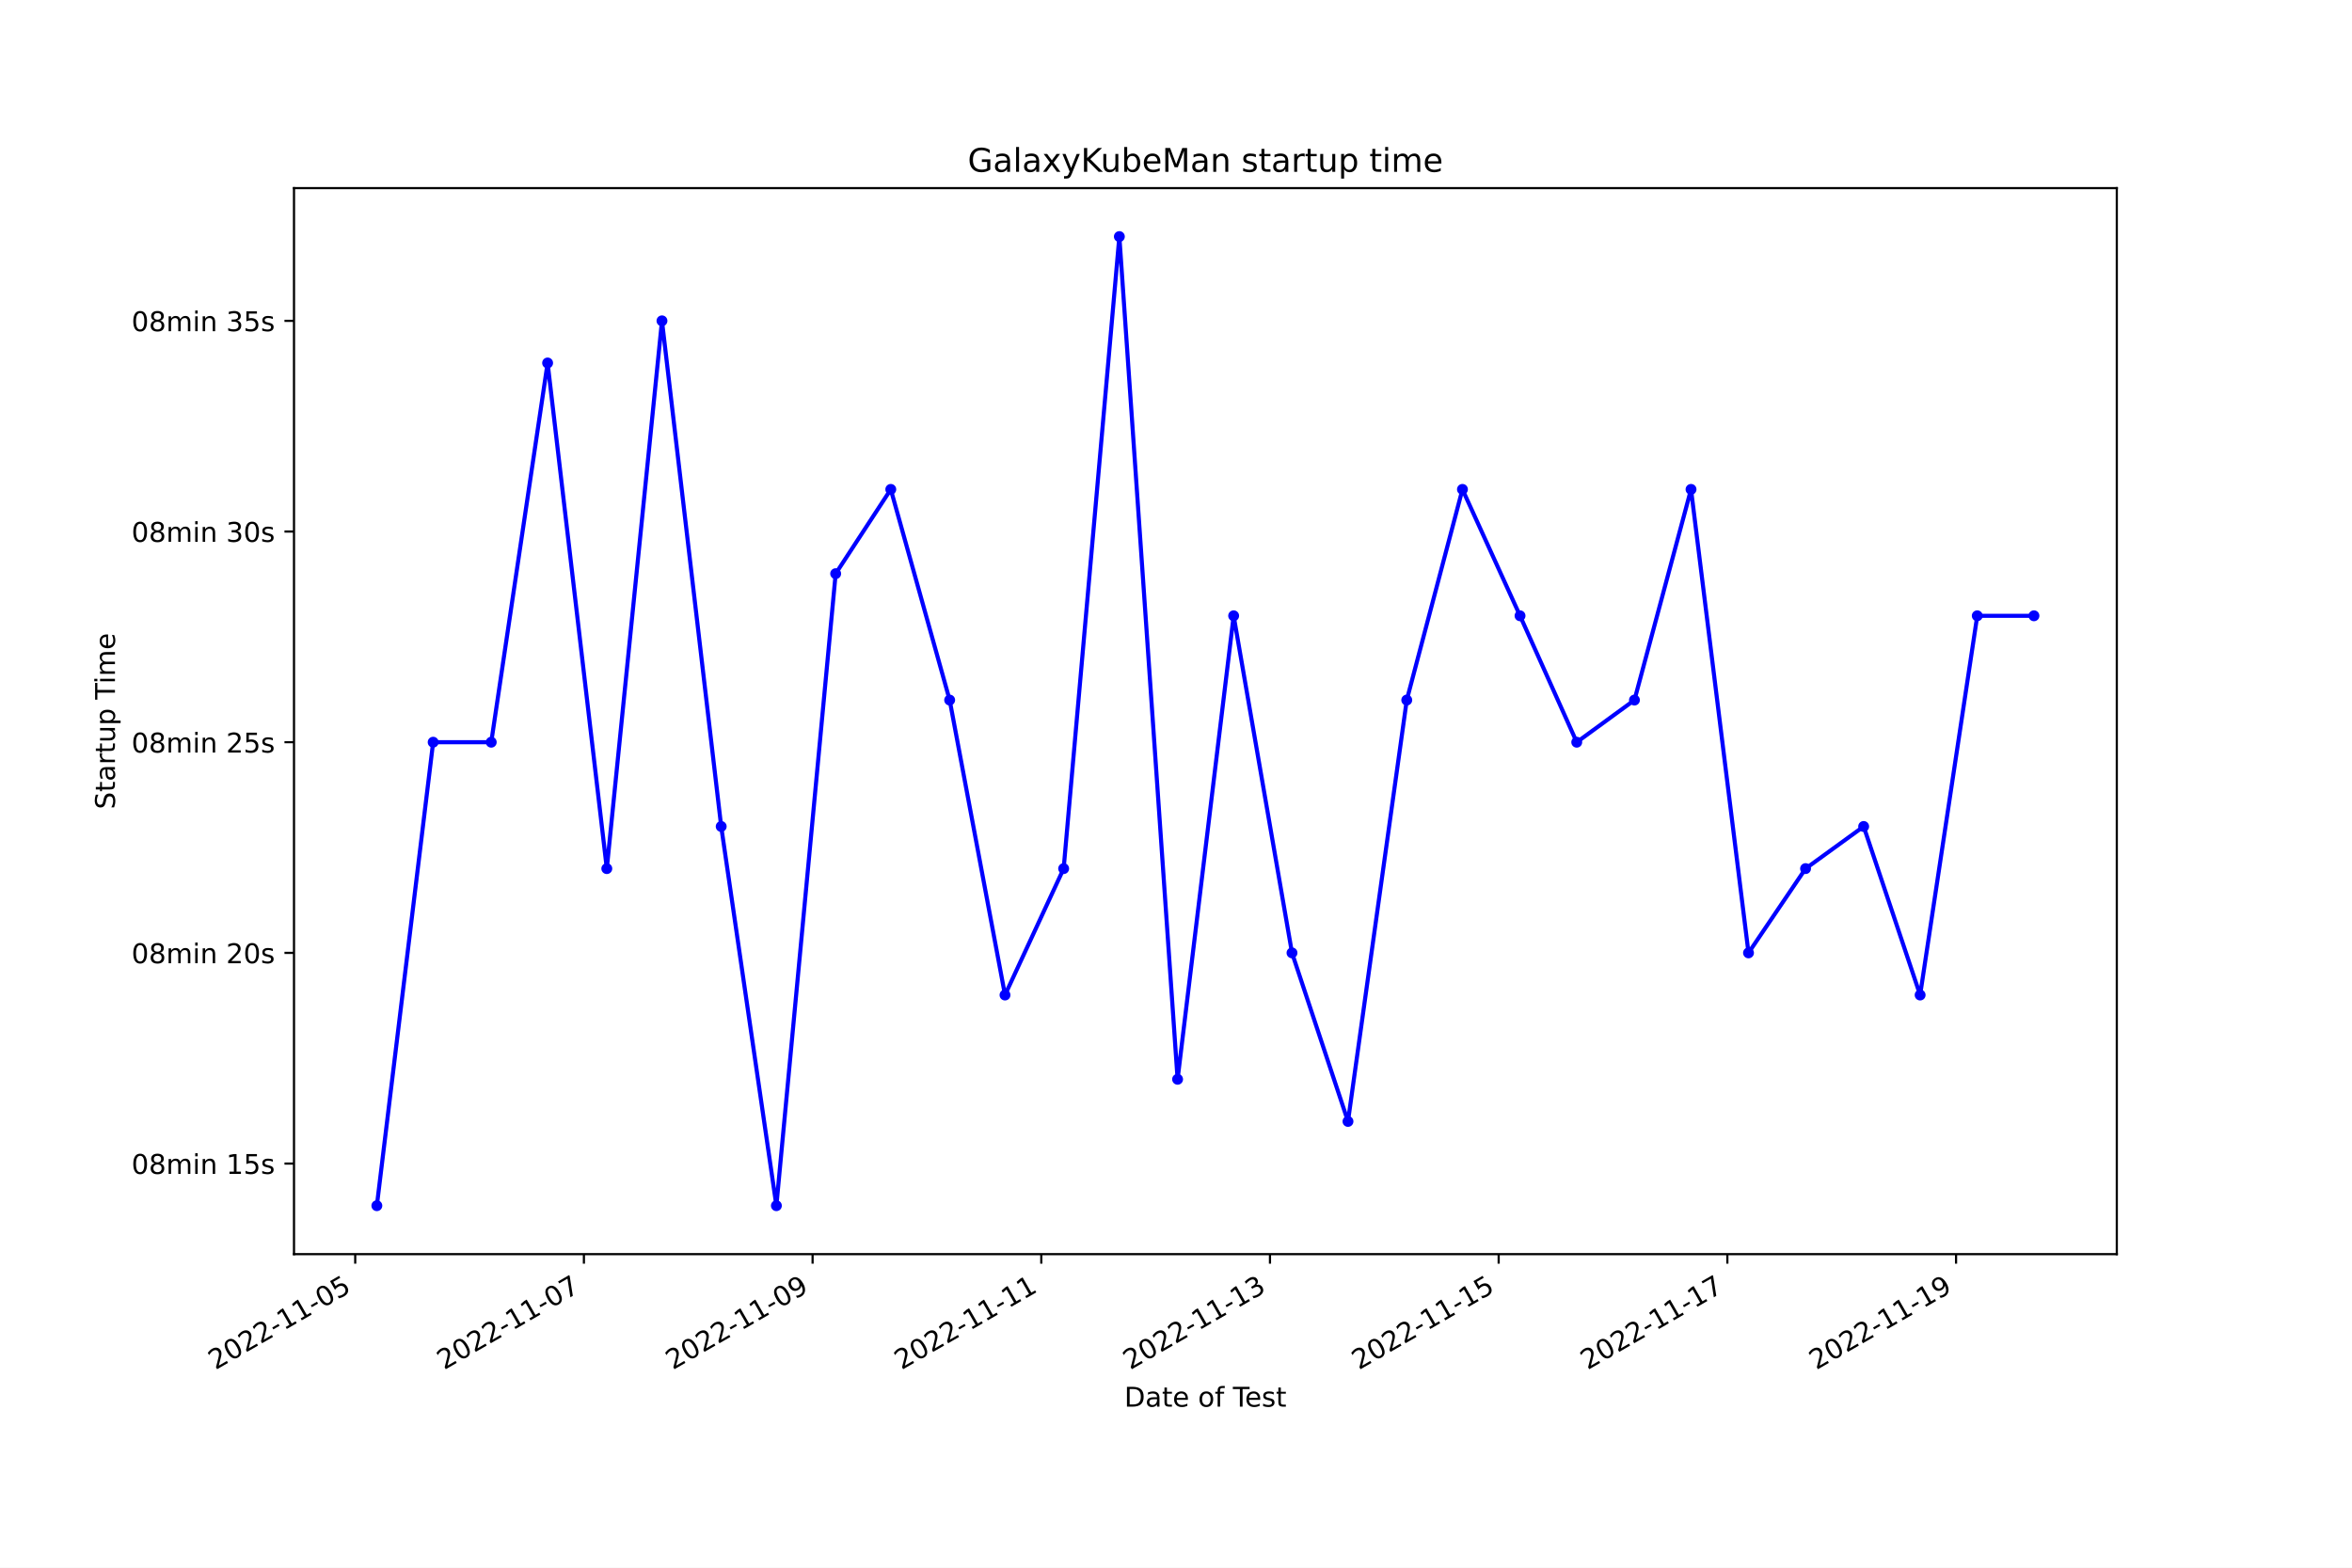
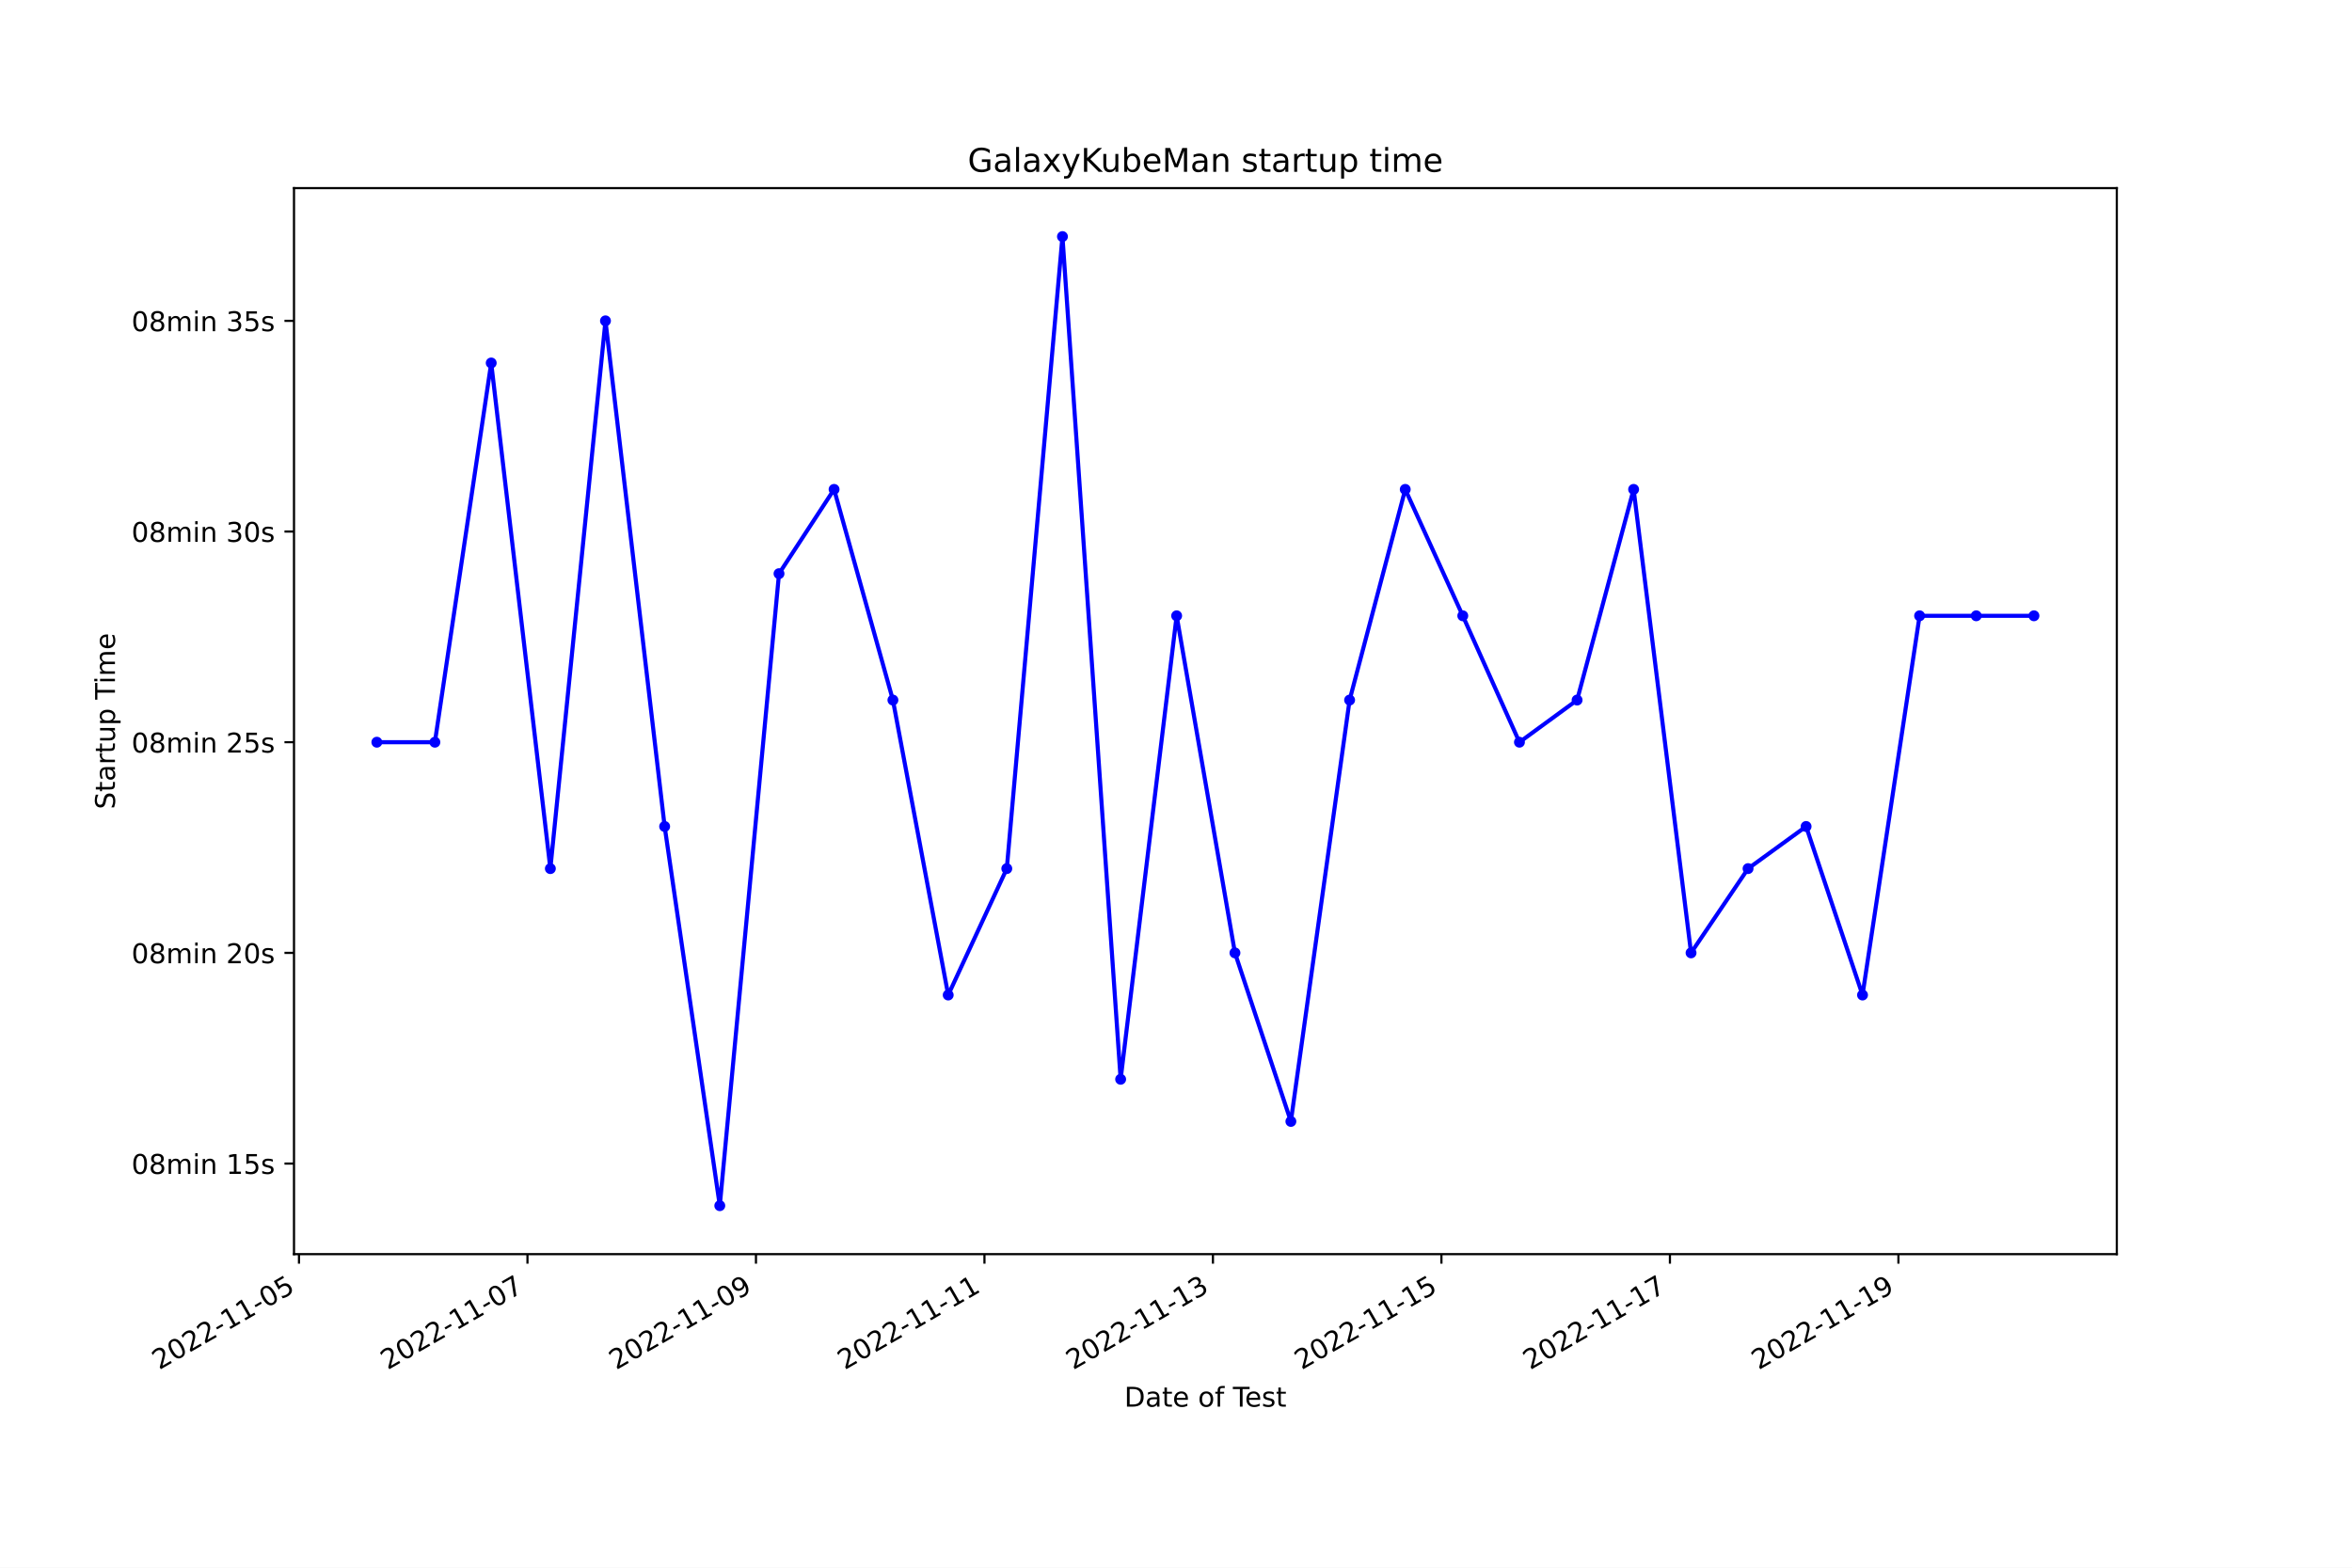
<svg xmlns="http://www.w3.org/2000/svg" xmlns:xlink="http://www.w3.org/1999/xlink" width="864pt" height="576pt" viewBox="0 0 864 576" version="1.1">
  <defs>
    <style type="text/css">*{stroke-linejoin: round; stroke-linecap: butt}</style>
  </defs>
  <g id="figure_1">
    <g id="patch_1">
      <path d="M 0 576  L 864 576  L 864 0  L 0 0  z " style="fill: #ffffff" />
    </g>
    <g id="axes_1">
      <g id="patch_2">
        <path d="M 108 460.8  L 777.6 460.8  L 777.6 69.12  L 108 69.12  z " style="fill: #ffffff" />
      </g>
      <g id="matplotlib.axis_1">
        <g id="xtick_1">
          <g id="line2d_1">
            <defs>
-               <path id="mb1be10c5d4" d="M 0 0  L 0 3.5  " style="stroke: #000000; stroke-width: 0.8" />
+               <path id="m75bb568ab2" d="M 0 0  L 0 3.5  " style="stroke: #000000; stroke-width: 0.8" />
            </defs>
            <g>
-               <use xlink:href="#mb1be10c5d4" x="130.488" y="460.8" style="stroke: #000000; stroke-width: 0.8" />
+               <use xlink:href="#m75bb568ab2" x="109.831" y="460.8" style="stroke: #000000; stroke-width: 0.8" />
            </g>
          </g>
          <g id="text_1">
-             <g transform="translate(79.11816 503.4383) rotate(-30) scale(0.1 -0.1)">
+             <g transform="translate(58.46196 503.4383) rotate(-30) scale(0.1 -0.1)">
              <defs>
                <path id="DejaVuSans-32" d="M 1228 531  L 3431 531  L 3431 0  L 469 0  L 469 531  Q 828 903 1448 1529  Q 2069 2156 2228 2338  Q 2531 2678 2651 2914  Q 2772 3150 2772 3378  Q 2772 3750 2511 3984  Q 2250 4219 1831 4219  Q 1534 4219 1204 4116  Q 875 4013 500 3803  L 500 4441  Q 881 4594 1212 4672  Q 1544 4750 1819 4750  Q 2544 4750 2975 4387  Q 3406 4025 3406 3419  Q 3406 3131 3298 2873  Q 3191 2616 2906 2266  Q 2828 2175 2409 1742  Q 1991 1309 1228 531  z " transform="scale(0.015625)" />
                <path id="DejaVuSans-30" d="M 2034 4250  Q 1547 4250 1301 3770  Q 1056 3291 1056 2328  Q 1056 1369 1301 889  Q 1547 409 2034 409  Q 2525 409 2770 889  Q 3016 1369 3016 2328  Q 3016 3291 2770 3770  Q 2525 4250 2034 4250  z M 2034 4750  Q 2819 4750 3233 4129  Q 3647 3509 3647 2328  Q 3647 1150 3233 529  Q 2819 -91 2034 -91  Q 1250 -91 836 529  Q 422 1150 422 2328  Q 422 3509 836 4129  Q 1250 4750 2034 4750  z " transform="scale(0.015625)" />
                <path id="DejaVuSans-2d" d="M 313 2009  L 1997 2009  L 1997 1497  L 313 1497  L 313 2009  z " transform="scale(0.015625)" />
                <path id="DejaVuSans-31" d="M 794 531  L 1825 531  L 1825 4091  L 703 3866  L 703 4441  L 1819 4666  L 2450 4666  L 2450 531  L 3481 531  L 3481 0  L 794 0  L 794 531  z " transform="scale(0.015625)" />
                <path id="DejaVuSans-35" d="M 691 4666  L 3169 4666  L 3169 4134  L 1269 4134  L 1269 2991  Q 1406 3038 1543 3061  Q 1681 3084 1819 3084  Q 2600 3084 3056 2656  Q 3513 2228 3513 1497  Q 3513 744 3044 326  Q 2575 -91 1722 -91  Q 1428 -91 1123 -41  Q 819 9 494 109  L 494 744  Q 775 591 1075 516  Q 1375 441 1709 441  Q 2250 441 2565 725  Q 2881 1009 2881 1497  Q 2881 1984 2565 2268  Q 2250 2553 1709 2553  Q 1456 2553 1204 2497  Q 953 2441 691 2322  L 691 4666  z " transform="scale(0.015625)" />
              </defs>
              <use xlink:href="#DejaVuSans-32" />
              <use xlink:href="#DejaVuSans-30" x="63.623" />
              <use xlink:href="#DejaVuSans-32" x="127.246" />
              <use xlink:href="#DejaVuSans-32" x="190.869" />
              <use xlink:href="#DejaVuSans-2d" x="254.492" />
              <use xlink:href="#DejaVuSans-31" x="290.576" />
              <use xlink:href="#DejaVuSans-31" x="354.199" />
              <use xlink:href="#DejaVuSans-2d" x="417.822" />
              <use xlink:href="#DejaVuSans-30" x="453.906" />
              <use xlink:href="#DejaVuSans-35" x="517.529" />
            </g>
          </g>
        </g>
        <g id="xtick_2">
          <g id="line2d_2">
            <g>
-               <use xlink:href="#mb1be10c5d4" x="214.496" y="460.8" style="stroke: #000000; stroke-width: 0.8" />
+               <use xlink:href="#m75bb568ab2" x="193.766" y="460.8" style="stroke: #000000; stroke-width: 0.8" />
            </g>
          </g>
          <g id="text_2">
-             <g transform="translate(163.1269 503.4383) rotate(-30) scale(0.1 -0.1)">
+             <g transform="translate(142.397 503.4383) rotate(-30) scale(0.1 -0.1)">
              <defs>
                <path id="DejaVuSans-37" d="M 525 4666  L 3525 4666  L 3525 4397  L 1831 0  L 1172 0  L 2766 4134  L 525 4134  L 525 4666  z " transform="scale(0.015625)" />
              </defs>
              <use xlink:href="#DejaVuSans-32" />
              <use xlink:href="#DejaVuSans-30" x="63.623" />
              <use xlink:href="#DejaVuSans-32" x="127.246" />
              <use xlink:href="#DejaVuSans-32" x="190.869" />
              <use xlink:href="#DejaVuSans-2d" x="254.492" />
              <use xlink:href="#DejaVuSans-31" x="290.576" />
              <use xlink:href="#DejaVuSans-31" x="354.199" />
              <use xlink:href="#DejaVuSans-2d" x="417.822" />
              <use xlink:href="#DejaVuSans-30" x="453.906" />
              <use xlink:href="#DejaVuSans-37" x="517.529" />
            </g>
          </g>
        </g>
        <g id="xtick_3">
          <g id="line2d_3">
            <g>
-               <use xlink:href="#mb1be10c5d4" x="298.505" y="460.8" style="stroke: #000000; stroke-width: 0.8" />
+               <use xlink:href="#m75bb568ab2" x="277.702" y="460.8" style="stroke: #000000; stroke-width: 0.8" />
            </g>
          </g>
          <g id="text_3">
-             <g transform="translate(247.1357 503.4383) rotate(-30) scale(0.1 -0.1)">
+             <g transform="translate(226.3321 503.4383) rotate(-30) scale(0.1 -0.1)">
              <defs>
                <path id="DejaVuSans-39" d="M 703 97  L 703 672  Q 941 559 1184 500  Q 1428 441 1663 441  Q 2288 441 2617 861  Q 2947 1281 2994 2138  Q 2813 1869 2534 1725  Q 2256 1581 1919 1581  Q 1219 1581 811 2004  Q 403 2428 403 3163  Q 403 3881 828 4315  Q 1253 4750 1959 4750  Q 2769 4750 3195 4129  Q 3622 3509 3622 2328  Q 3622 1225 3098 567  Q 2575 -91 1691 -91  Q 1453 -91 1209 -44  Q 966 3 703 97  z M 1959 2075  Q 2384 2075 2632 2365  Q 2881 2656 2881 3163  Q 2881 3666 2632 3958  Q 2384 4250 1959 4250  Q 1534 4250 1286 3958  Q 1038 3666 1038 3163  Q 1038 2656 1286 2365  Q 1534 2075 1959 2075  z " transform="scale(0.015625)" />
              </defs>
              <use xlink:href="#DejaVuSans-32" />
              <use xlink:href="#DejaVuSans-30" x="63.623" />
              <use xlink:href="#DejaVuSans-32" x="127.246" />
              <use xlink:href="#DejaVuSans-32" x="190.869" />
              <use xlink:href="#DejaVuSans-2d" x="254.492" />
              <use xlink:href="#DejaVuSans-31" x="290.576" />
              <use xlink:href="#DejaVuSans-31" x="354.199" />
              <use xlink:href="#DejaVuSans-2d" x="417.822" />
              <use xlink:href="#DejaVuSans-30" x="453.906" />
              <use xlink:href="#DejaVuSans-39" x="517.529" />
            </g>
          </g>
        </g>
        <g id="xtick_4">
          <g id="line2d_4">
            <g>
-               <use xlink:href="#mb1be10c5d4" x="382.514" y="460.8" style="stroke: #000000; stroke-width: 0.8" />
+               <use xlink:href="#m75bb568ab2" x="361.637" y="460.8" style="stroke: #000000; stroke-width: 0.8" />
            </g>
          </g>
          <g id="text_4">
-             <g transform="translate(331.1445 503.4383) rotate(-30) scale(0.1 -0.1)">
+             <g transform="translate(310.2671 503.4383) rotate(-30) scale(0.1 -0.1)">
              <use xlink:href="#DejaVuSans-32" />
              <use xlink:href="#DejaVuSans-30" x="63.623" />
              <use xlink:href="#DejaVuSans-32" x="127.246" />
              <use xlink:href="#DejaVuSans-32" x="190.869" />
              <use xlink:href="#DejaVuSans-2d" x="254.492" />
              <use xlink:href="#DejaVuSans-31" x="290.576" />
              <use xlink:href="#DejaVuSans-31" x="354.199" />
              <use xlink:href="#DejaVuSans-2d" x="417.822" />
              <use xlink:href="#DejaVuSans-31" x="453.906" />
              <use xlink:href="#DejaVuSans-31" x="517.529" />
            </g>
          </g>
        </g>
        <g id="xtick_5">
          <g id="line2d_5">
            <g>
-               <use xlink:href="#mb1be10c5d4" x="466.523" y="460.8" style="stroke: #000000; stroke-width: 0.8" />
+               <use xlink:href="#m75bb568ab2" x="445.572" y="460.8" style="stroke: #000000; stroke-width: 0.8" />
            </g>
          </g>
          <g id="text_5">
-             <g transform="translate(415.1533 503.4383) rotate(-30) scale(0.1 -0.1)">
+             <g transform="translate(394.2022 503.4383) rotate(-30) scale(0.1 -0.1)">
              <defs>
                <path id="DejaVuSans-33" d="M 2597 2516  Q 3050 2419 3304 2112  Q 3559 1806 3559 1356  Q 3559 666 3084 287  Q 2609 -91 1734 -91  Q 1441 -91 1130 -33  Q 819 25 488 141  L 488 750  Q 750 597 1062 519  Q 1375 441 1716 441  Q 2309 441 2620 675  Q 2931 909 2931 1356  Q 2931 1769 2642 2001  Q 2353 2234 1838 2234  L 1294 2234  L 1294 2753  L 1863 2753  Q 2328 2753 2575 2939  Q 2822 3125 2822 3475  Q 2822 3834 2567 4026  Q 2313 4219 1838 4219  Q 1578 4219 1281 4162  Q 984 4106 628 3988  L 628 4550  Q 988 4650 1302 4700  Q 1616 4750 1894 4750  Q 2613 4750 3031 4423  Q 3450 4097 3450 3541  Q 3450 3153 3228 2886  Q 3006 2619 2597 2516  z " transform="scale(0.015625)" />
              </defs>
              <use xlink:href="#DejaVuSans-32" />
              <use xlink:href="#DejaVuSans-30" x="63.623" />
              <use xlink:href="#DejaVuSans-32" x="127.246" />
              <use xlink:href="#DejaVuSans-32" x="190.869" />
              <use xlink:href="#DejaVuSans-2d" x="254.492" />
              <use xlink:href="#DejaVuSans-31" x="290.576" />
              <use xlink:href="#DejaVuSans-31" x="354.199" />
              <use xlink:href="#DejaVuSans-2d" x="417.822" />
              <use xlink:href="#DejaVuSans-31" x="453.906" />
              <use xlink:href="#DejaVuSans-33" x="517.529" />
            </g>
          </g>
        </g>
        <g id="xtick_6">
          <g id="line2d_6">
            <g>
-               <use xlink:href="#mb1be10c5d4" x="550.532" y="460.8" style="stroke: #000000; stroke-width: 0.8" />
+               <use xlink:href="#m75bb568ab2" x="529.507" y="460.8" style="stroke: #000000; stroke-width: 0.8" />
            </g>
          </g>
          <g id="text_6">
-             <g transform="translate(499.1621 503.4383) rotate(-30) scale(0.1 -0.1)">
+             <g transform="translate(478.1372 503.4383) rotate(-30) scale(0.1 -0.1)">
              <use xlink:href="#DejaVuSans-32" />
              <use xlink:href="#DejaVuSans-30" x="63.623" />
              <use xlink:href="#DejaVuSans-32" x="127.246" />
              <use xlink:href="#DejaVuSans-32" x="190.869" />
              <use xlink:href="#DejaVuSans-2d" x="254.492" />
              <use xlink:href="#DejaVuSans-31" x="290.576" />
              <use xlink:href="#DejaVuSans-31" x="354.199" />
              <use xlink:href="#DejaVuSans-2d" x="417.822" />
              <use xlink:href="#DejaVuSans-31" x="453.906" />
              <use xlink:href="#DejaVuSans-35" x="517.529" />
            </g>
          </g>
        </g>
        <g id="xtick_7">
          <g id="line2d_7">
            <g>
-               <use xlink:href="#mb1be10c5d4" x="634.54" y="460.8" style="stroke: #000000; stroke-width: 0.8" />
+               <use xlink:href="#m75bb568ab2" x="613.442" y="460.8" style="stroke: #000000; stroke-width: 0.8" />
            </g>
          </g>
          <g id="text_7">
-             <g transform="translate(583.1709 503.4383) rotate(-30) scale(0.1 -0.1)">
+             <g transform="translate(562.0722 503.4383) rotate(-30) scale(0.1 -0.1)">
              <use xlink:href="#DejaVuSans-32" />
              <use xlink:href="#DejaVuSans-30" x="63.623" />
              <use xlink:href="#DejaVuSans-32" x="127.246" />
              <use xlink:href="#DejaVuSans-32" x="190.869" />
              <use xlink:href="#DejaVuSans-2d" x="254.492" />
              <use xlink:href="#DejaVuSans-31" x="290.576" />
              <use xlink:href="#DejaVuSans-31" x="354.199" />
              <use xlink:href="#DejaVuSans-2d" x="417.822" />
              <use xlink:href="#DejaVuSans-31" x="453.906" />
              <use xlink:href="#DejaVuSans-37" x="517.529" />
            </g>
          </g>
        </g>
        <g id="xtick_8">
          <g id="line2d_8">
            <g>
-               <use xlink:href="#mb1be10c5d4" x="718.549" y="460.8" style="stroke: #000000; stroke-width: 0.8" />
+               <use xlink:href="#m75bb568ab2" x="697.377" y="460.8" style="stroke: #000000; stroke-width: 0.8" />
            </g>
          </g>
          <g id="text_8">
-             <g transform="translate(667.1797 503.4383) rotate(-30) scale(0.1 -0.1)">
+             <g transform="translate(646.0073 503.4383) rotate(-30) scale(0.1 -0.1)">
              <use xlink:href="#DejaVuSans-32" />
              <use xlink:href="#DejaVuSans-30" x="63.623" />
              <use xlink:href="#DejaVuSans-32" x="127.246" />
              <use xlink:href="#DejaVuSans-32" x="190.869" />
              <use xlink:href="#DejaVuSans-2d" x="254.492" />
              <use xlink:href="#DejaVuSans-31" x="290.576" />
              <use xlink:href="#DejaVuSans-31" x="354.199" />
              <use xlink:href="#DejaVuSans-2d" x="417.822" />
              <use xlink:href="#DejaVuSans-31" x="453.906" />
              <use xlink:href="#DejaVuSans-39" x="517.529" />
            </g>
          </g>
        </g>
        <g id="text_9">
          <g transform="translate(413.0063 516.8378) scale(0.1 -0.1)">
            <defs>
              <path id="DejaVuSans-44" d="M 1259 4147  L 1259 519  L 2022 519  Q 2988 519 3436 956  Q 3884 1394 3884 2338  Q 3884 3275 3436 3711  Q 2988 4147 2022 4147  L 1259 4147  z M 628 4666  L 1925 4666  Q 3281 4666 3915 4102  Q 4550 3538 4550 2338  Q 4550 1131 3912 565  Q 3275 0 1925 0  L 628 0  L 628 4666  z " transform="scale(0.015625)" />
              <path id="DejaVuSans-61" d="M 2194 1759  Q 1497 1759 1228 1600  Q 959 1441 959 1056  Q 959 750 1161 570  Q 1363 391 1709 391  Q 2188 391 2477 730  Q 2766 1069 2766 1631  L 2766 1759  L 2194 1759  z M 3341 1997  L 3341 0  L 2766 0  L 2766 531  Q 2569 213 2275 61  Q 1981 -91 1556 -91  Q 1019 -91 701 211  Q 384 513 384 1019  Q 384 1609 779 1909  Q 1175 2209 1959 2209  L 2766 2209  L 2766 2266  Q 2766 2663 2505 2880  Q 2244 3097 1772 3097  Q 1472 3097 1187 3025  Q 903 2953 641 2809  L 641 3341  Q 956 3463 1253 3523  Q 1550 3584 1831 3584  Q 2591 3584 2966 3190  Q 3341 2797 3341 1997  z " transform="scale(0.015625)" />
              <path id="DejaVuSans-74" d="M 1172 4494  L 1172 3500  L 2356 3500  L 2356 3053  L 1172 3053  L 1172 1153  Q 1172 725 1289 603  Q 1406 481 1766 481  L 2356 481  L 2356 0  L 1766 0  Q 1100 0 847 248  Q 594 497 594 1153  L 594 3053  L 172 3053  L 172 3500  L 594 3500  L 594 4494  L 1172 4494  z " transform="scale(0.015625)" />
              <path id="DejaVuSans-65" d="M 3597 1894  L 3597 1613  L 953 1613  Q 991 1019 1311 708  Q 1631 397 2203 397  Q 2534 397 2845 478  Q 3156 559 3463 722  L 3463 178  Q 3153 47 2828 -22  Q 2503 -91 2169 -91  Q 1331 -91 842 396  Q 353 884 353 1716  Q 353 2575 817 3079  Q 1281 3584 2069 3584  Q 2775 3584 3186 3129  Q 3597 2675 3597 1894  z M 3022 2063  Q 3016 2534 2758 2815  Q 2500 3097 2075 3097  Q 1594 3097 1305 2825  Q 1016 2553 972 2059  L 3022 2063  z " transform="scale(0.015625)" />
              <path id="DejaVuSans-20" transform="scale(0.015625)" />
              <path id="DejaVuSans-6f" d="M 1959 3097  Q 1497 3097 1228 2736  Q 959 2375 959 1747  Q 959 1119 1226 758  Q 1494 397 1959 397  Q 2419 397 2687 759  Q 2956 1122 2956 1747  Q 2956 2369 2687 2733  Q 2419 3097 1959 3097  z M 1959 3584  Q 2709 3584 3137 3096  Q 3566 2609 3566 1747  Q 3566 888 3137 398  Q 2709 -91 1959 -91  Q 1206 -91 779 398  Q 353 888 353 1747  Q 353 2609 779 3096  Q 1206 3584 1959 3584  z " transform="scale(0.015625)" />
              <path id="DejaVuSans-66" d="M 2375 4863  L 2375 4384  L 1825 4384  Q 1516 4384 1395 4259  Q 1275 4134 1275 3809  L 1275 3500  L 2222 3500  L 2222 3053  L 1275 3053  L 1275 0  L 697 0  L 697 3053  L 147 3053  L 147 3500  L 697 3500  L 697 3744  Q 697 4328 969 4595  Q 1241 4863 1831 4863  L 2375 4863  z " transform="scale(0.015625)" />
              <path id="DejaVuSans-54" d="M -19 4666  L 3928 4666  L 3928 4134  L 2272 4134  L 2272 0  L 1638 0  L 1638 4134  L -19 4134  L -19 4666  z " transform="scale(0.015625)" />
              <path id="DejaVuSans-73" d="M 2834 3397  L 2834 2853  Q 2591 2978 2328 3040  Q 2066 3103 1784 3103  Q 1356 3103 1142 2972  Q 928 2841 928 2578  Q 928 2378 1081 2264  Q 1234 2150 1697 2047  L 1894 2003  Q 2506 1872 2764 1633  Q 3022 1394 3022 966  Q 3022 478 2636 193  Q 2250 -91 1575 -91  Q 1294 -91 989 -36  Q 684 19 347 128  L 347 722  Q 666 556 975 473  Q 1284 391 1588 391  Q 1994 391 2212 530  Q 2431 669 2431 922  Q 2431 1156 2273 1281  Q 2116 1406 1581 1522  L 1381 1569  Q 847 1681 609 1914  Q 372 2147 372 2553  Q 372 3047 722 3315  Q 1072 3584 1716 3584  Q 2034 3584 2315 3537  Q 2597 3491 2834 3397  z " transform="scale(0.015625)" />
            </defs>
            <use xlink:href="#DejaVuSans-44" />
            <use xlink:href="#DejaVuSans-61" x="77.002" />
            <use xlink:href="#DejaVuSans-74" x="138.281" />
            <use xlink:href="#DejaVuSans-65" x="177.49" />
            <use xlink:href="#DejaVuSans-20" x="239.014" />
            <use xlink:href="#DejaVuSans-6f" x="270.801" />
            <use xlink:href="#DejaVuSans-66" x="331.982" />
            <use xlink:href="#DejaVuSans-20" x="367.188" />
            <use xlink:href="#DejaVuSans-54" x="398.975" />
            <use xlink:href="#DejaVuSans-65" x="443.059" />
            <use xlink:href="#DejaVuSans-73" x="504.582" />
            <use xlink:href="#DejaVuSans-74" x="556.682" />
          </g>
        </g>
      </g>
      <g id="matplotlib.axis_2">
        <g id="ytick_1">
          <g id="line2d_9">
            <defs>
-               <path id="ma8a3fdbd3e" d="M 0 0  L -3.5 0  " style="stroke: #000000; stroke-width: 0.8" />
+               <path id="m7772c07fa5" d="M 0 0  L -3.5 0  " style="stroke: #000000; stroke-width: 0.8" />
            </defs>
            <g>
-               <use xlink:href="#ma8a3fdbd3e" x="108" y="427.515" style="stroke: #000000; stroke-width: 0.8" />
+               <use xlink:href="#m7772c07fa5" x="108" y="427.515" style="stroke: #000000; stroke-width: 0.8" />
            </g>
          </g>
          <g id="text_10">
            <g transform="translate(48.30625 431.3142) scale(0.1 -0.1)">
              <defs>
                <path id="DejaVuSans-38" d="M 2034 2216  Q 1584 2216 1326 1975  Q 1069 1734 1069 1313  Q 1069 891 1326 650  Q 1584 409 2034 409  Q 2484 409 2743 651  Q 3003 894 3003 1313  Q 3003 1734 2745 1975  Q 2488 2216 2034 2216  z M 1403 2484  Q 997 2584 770 2862  Q 544 3141 544 3541  Q 544 4100 942 4425  Q 1341 4750 2034 4750  Q 2731 4750 3128 4425  Q 3525 4100 3525 3541  Q 3525 3141 3298 2862  Q 3072 2584 2669 2484  Q 3125 2378 3379 2068  Q 3634 1759 3634 1313  Q 3634 634 3220 271  Q 2806 -91 2034 -91  Q 1263 -91 848 271  Q 434 634 434 1313  Q 434 1759 690 2068  Q 947 2378 1403 2484  z M 1172 3481  Q 1172 3119 1398 2916  Q 1625 2713 2034 2713  Q 2441 2713 2670 2916  Q 2900 3119 2900 3481  Q 2900 3844 2670 4047  Q 2441 4250 2034 4250  Q 1625 4250 1398 4047  Q 1172 3844 1172 3481  z " transform="scale(0.015625)" />
                <path id="DejaVuSans-6d" d="M 3328 2828  Q 3544 3216 3844 3400  Q 4144 3584 4550 3584  Q 5097 3584 5394 3201  Q 5691 2819 5691 2113  L 5691 0  L 5113 0  L 5113 2094  Q 5113 2597 4934 2840  Q 4756 3084 4391 3084  Q 3944 3084 3684 2787  Q 3425 2491 3425 1978  L 3425 0  L 2847 0  L 2847 2094  Q 2847 2600 2669 2842  Q 2491 3084 2119 3084  Q 1678 3084 1418 2786  Q 1159 2488 1159 1978  L 1159 0  L 581 0  L 581 3500  L 1159 3500  L 1159 2956  Q 1356 3278 1631 3431  Q 1906 3584 2284 3584  Q 2666 3584 2933 3390  Q 3200 3197 3328 2828  z " transform="scale(0.015625)" />
                <path id="DejaVuSans-69" d="M 603 3500  L 1178 3500  L 1178 0  L 603 0  L 603 3500  z M 603 4863  L 1178 4863  L 1178 4134  L 603 4134  L 603 4863  z " transform="scale(0.015625)" />
                <path id="DejaVuSans-6e" d="M 3513 2113  L 3513 0  L 2938 0  L 2938 2094  Q 2938 2591 2744 2837  Q 2550 3084 2163 3084  Q 1697 3084 1428 2787  Q 1159 2491 1159 1978  L 1159 0  L 581 0  L 581 3500  L 1159 3500  L 1159 2956  Q 1366 3272 1645 3428  Q 1925 3584 2291 3584  Q 2894 3584 3203 3211  Q 3513 2838 3513 2113  z " transform="scale(0.015625)" />
              </defs>
              <use xlink:href="#DejaVuSans-30" />
              <use xlink:href="#DejaVuSans-38" x="63.623" />
              <use xlink:href="#DejaVuSans-6d" x="127.246" />
              <use xlink:href="#DejaVuSans-69" x="224.658" />
              <use xlink:href="#DejaVuSans-6e" x="252.441" />
              <use xlink:href="#DejaVuSans-20" x="315.82" />
              <use xlink:href="#DejaVuSans-31" x="347.607" />
              <use xlink:href="#DejaVuSans-35" x="411.23" />
              <use xlink:href="#DejaVuSans-73" x="474.854" />
            </g>
          </g>
        </g>
        <g id="ytick_2">
          <g id="line2d_10">
            <g>
-               <use xlink:href="#ma8a3fdbd3e" x="108" y="350.108" style="stroke: #000000; stroke-width: 0.8" />
+               <use xlink:href="#m7772c07fa5" x="108" y="350.108" style="stroke: #000000; stroke-width: 0.8" />
            </g>
          </g>
          <g id="text_11">
            <g transform="translate(48.30625 353.907) scale(0.1 -0.1)">
              <use xlink:href="#DejaVuSans-30" />
              <use xlink:href="#DejaVuSans-38" x="63.623" />
              <use xlink:href="#DejaVuSans-6d" x="127.246" />
              <use xlink:href="#DejaVuSans-69" x="224.658" />
              <use xlink:href="#DejaVuSans-6e" x="252.441" />
              <use xlink:href="#DejaVuSans-20" x="315.82" />
              <use xlink:href="#DejaVuSans-32" x="347.607" />
              <use xlink:href="#DejaVuSans-30" x="411.23" />
              <use xlink:href="#DejaVuSans-73" x="474.854" />
            </g>
          </g>
        </g>
        <g id="ytick_3">
          <g id="line2d_11">
            <g>
-               <use xlink:href="#ma8a3fdbd3e" x="108" y="272.701" style="stroke: #000000; stroke-width: 0.8" />
+               <use xlink:href="#m7772c07fa5" x="108" y="272.701" style="stroke: #000000; stroke-width: 0.8" />
            </g>
          </g>
          <g id="text_12">
            <g transform="translate(48.30625 276.4999) scale(0.1 -0.1)">
              <use xlink:href="#DejaVuSans-30" />
              <use xlink:href="#DejaVuSans-38" x="63.623" />
              <use xlink:href="#DejaVuSans-6d" x="127.246" />
              <use xlink:href="#DejaVuSans-69" x="224.658" />
              <use xlink:href="#DejaVuSans-6e" x="252.441" />
              <use xlink:href="#DejaVuSans-20" x="315.82" />
              <use xlink:href="#DejaVuSans-32" x="347.607" />
              <use xlink:href="#DejaVuSans-35" x="411.23" />
              <use xlink:href="#DejaVuSans-73" x="474.854" />
            </g>
          </g>
        </g>
        <g id="ytick_4">
          <g id="line2d_12">
            <g>
-               <use xlink:href="#ma8a3fdbd3e" x="108" y="195.294" style="stroke: #000000; stroke-width: 0.8" />
+               <use xlink:href="#m7772c07fa5" x="108" y="195.294" style="stroke: #000000; stroke-width: 0.8" />
            </g>
          </g>
          <g id="text_13">
            <g transform="translate(48.30625 199.0928) scale(0.1 -0.1)">
              <use xlink:href="#DejaVuSans-30" />
              <use xlink:href="#DejaVuSans-38" x="63.623" />
              <use xlink:href="#DejaVuSans-6d" x="127.246" />
              <use xlink:href="#DejaVuSans-69" x="224.658" />
              <use xlink:href="#DejaVuSans-6e" x="252.441" />
              <use xlink:href="#DejaVuSans-20" x="315.82" />
              <use xlink:href="#DejaVuSans-33" x="347.607" />
              <use xlink:href="#DejaVuSans-30" x="411.23" />
              <use xlink:href="#DejaVuSans-73" x="474.854" />
            </g>
          </g>
        </g>
        <g id="ytick_5">
          <g id="line2d_13">
            <g>
-               <use xlink:href="#ma8a3fdbd3e" x="108" y="117.886" style="stroke: #000000; stroke-width: 0.8" />
+               <use xlink:href="#m7772c07fa5" x="108" y="117.886" style="stroke: #000000; stroke-width: 0.8" />
            </g>
          </g>
          <g id="text_14">
            <g transform="translate(48.30625 121.6857) scale(0.1 -0.1)">
              <use xlink:href="#DejaVuSans-30" />
              <use xlink:href="#DejaVuSans-38" x="63.623" />
              <use xlink:href="#DejaVuSans-6d" x="127.246" />
              <use xlink:href="#DejaVuSans-69" x="224.658" />
              <use xlink:href="#DejaVuSans-6e" x="252.441" />
              <use xlink:href="#DejaVuSans-20" x="315.82" />
              <use xlink:href="#DejaVuSans-33" x="347.607" />
              <use xlink:href="#DejaVuSans-35" x="411.23" />
              <use xlink:href="#DejaVuSans-73" x="474.854" />
            </g>
          </g>
        </g>
        <g id="text_15">
          <g transform="translate(42.22656 297.3397) rotate(-90) scale(0.1 -0.1)">
            <defs>
              <path id="DejaVuSans-53" d="M 3425 4513  L 3425 3897  Q 3066 4069 2747 4153  Q 2428 4238 2131 4238  Q 1616 4238 1336 4038  Q 1056 3838 1056 3469  Q 1056 3159 1242 3001  Q 1428 2844 1947 2747  L 2328 2669  Q 3034 2534 3370 2195  Q 3706 1856 3706 1288  Q 3706 609 3251 259  Q 2797 -91 1919 -91  Q 1588 -91 1214 -16  Q 841 59 441 206  L 441 856  Q 825 641 1194 531  Q 1563 422 1919 422  Q 2459 422 2753 634  Q 3047 847 3047 1241  Q 3047 1584 2836 1778  Q 2625 1972 2144 2069  L 1759 2144  Q 1053 2284 737 2584  Q 422 2884 422 3419  Q 422 4038 858 4394  Q 1294 4750 2059 4750  Q 2388 4750 2728 4690  Q 3069 4631 3425 4513  z " transform="scale(0.015625)" />
              <path id="DejaVuSans-72" d="M 2631 2963  Q 2534 3019 2420 3045  Q 2306 3072 2169 3072  Q 1681 3072 1420 2755  Q 1159 2438 1159 1844  L 1159 0  L 581 0  L 581 3500  L 1159 3500  L 1159 2956  Q 1341 3275 1631 3429  Q 1922 3584 2338 3584  Q 2397 3584 2469 3576  Q 2541 3569 2628 3553  L 2631 2963  z " transform="scale(0.015625)" />
              <path id="DejaVuSans-75" d="M 544 1381  L 544 3500  L 1119 3500  L 1119 1403  Q 1119 906 1312 657  Q 1506 409 1894 409  Q 2359 409 2629 706  Q 2900 1003 2900 1516  L 2900 3500  L 3475 3500  L 3475 0  L 2900 0  L 2900 538  Q 2691 219 2414 64  Q 2138 -91 1772 -91  Q 1169 -91 856 284  Q 544 659 544 1381  z M 1991 3584  L 1991 3584  z " transform="scale(0.015625)" />
              <path id="DejaVuSans-70" d="M 1159 525  L 1159 -1331  L 581 -1331  L 581 3500  L 1159 3500  L 1159 2969  Q 1341 3281 1617 3432  Q 1894 3584 2278 3584  Q 2916 3584 3314 3078  Q 3713 2572 3713 1747  Q 3713 922 3314 415  Q 2916 -91 2278 -91  Q 1894 -91 1617 61  Q 1341 213 1159 525  z M 3116 1747  Q 3116 2381 2855 2742  Q 2594 3103 2138 3103  Q 1681 3103 1420 2742  Q 1159 2381 1159 1747  Q 1159 1113 1420 752  Q 1681 391 2138 391  Q 2594 391 2855 752  Q 3116 1113 3116 1747  z " transform="scale(0.015625)" />
            </defs>
            <use xlink:href="#DejaVuSans-53" />
            <use xlink:href="#DejaVuSans-74" x="63.477" />
            <use xlink:href="#DejaVuSans-61" x="102.686" />
            <use xlink:href="#DejaVuSans-72" x="163.965" />
            <use xlink:href="#DejaVuSans-74" x="205.078" />
            <use xlink:href="#DejaVuSans-75" x="244.287" />
            <use xlink:href="#DejaVuSans-70" x="307.666" />
            <use xlink:href="#DejaVuSans-20" x="371.143" />
            <use xlink:href="#DejaVuSans-54" x="402.93" />
            <use xlink:href="#DejaVuSans-69" x="460.889" />
            <use xlink:href="#DejaVuSans-6d" x="488.672" />
            <use xlink:href="#DejaVuSans-65" x="586.084" />
          </g>
        </g>
      </g>
      <g id="line2d_14">
-         <path d="M 747.164 226.256  L 726.34 226.256  L 705.355 365.589  L 684.61 303.664  L 663.27 319.145  L 642.31 350.108  L 621.193 179.812  L 600.409 257.219  L 579.213 272.701  L 558.382 226.256  L 537.226 179.812  L 516.77 257.219  L 495.178 412.034  L 474.612 350.108  L 453.179 226.256  L 432.585 396.552  L 411.193 86.924  L 390.729 319.145  L 369.187 365.589  L 348.857 257.219  L 327.226 179.812  L 306.98 210.775  L 285.205 442.996  L 264.929 303.664  L 243.174 117.886  L 222.91 319.145  L 201.165 133.368  L 180.456 272.701  L 159.118 272.701  L 138.436 442.996  " clip-path="url(#p4f77fdab2f)" style="fill: none; stroke: #0000ff; stroke-width: 1.5; stroke-linecap: square" />
+         <path d="M 747.164 226.256  L 725.966 226.256  L 705.161 226.256  L 684.194 365.589  L 663.467 303.664  L 642.146 319.145  L 621.204 350.108  L 600.106 179.812  L 579.34 257.219  L 558.163 272.701  L 537.35 226.256  L 516.213 179.812  L 495.775 257.219  L 474.201 412.034  L 453.654 350.108  L 432.239 226.256  L 411.663 396.552  L 390.291 86.924  L 369.844 319.145  L 348.321 365.589  L 328.009 257.219  L 306.397 179.812  L 286.169 210.775  L 264.413 442.996  L 244.155 303.664  L 222.419 117.886  L 202.173 319.145  L 180.447 133.368  L 159.756 272.701  L 138.436 272.701  " clip-path="url(#p43500ba777)" style="fill: none; stroke: #0000ff; stroke-width: 1.5; stroke-linecap: square" />
        <defs>
-           <path id="mffc53d0c53" d="M 0 1.5  C 0.398 1.5 0.779 1.342 1.061 1.061  C 1.342 0.779 1.5 0.398 1.5 0  C 1.5 -0.398 1.342 -0.779 1.061 -1.061  C 0.779 -1.342 0.398 -1.5 0 -1.5  C -0.398 -1.5 -0.779 -1.342 -1.061 -1.061  C -1.342 -0.779 -1.5 -0.398 -1.5 0  C -1.5 0.398 -1.342 0.779 -1.061 1.061  C -0.779 1.342 -0.398 1.5 0 1.5  z " style="stroke: #0000ff" />
+           <path id="m0b0271011c" d="M 0 1.5  C 0.398 1.5 0.779 1.342 1.061 1.061  C 1.342 0.779 1.5 0.398 1.5 0  C 1.5 -0.398 1.342 -0.779 1.061 -1.061  C 0.779 -1.342 0.398 -1.5 0 -1.5  C -0.398 -1.5 -0.779 -1.342 -1.061 -1.061  C -1.342 -0.779 -1.5 -0.398 -1.5 0  C -1.5 0.398 -1.342 0.779 -1.061 1.061  C -0.779 1.342 -0.398 1.5 0 1.5  z " style="stroke: #0000ff" />
        </defs>
-         <g clip-path="url(#p4f77fdab2f)">
-           <use xlink:href="#mffc53d0c53" x="747.164" y="226.256" style="fill: #0000ff; stroke: #0000ff" />
-           <use xlink:href="#mffc53d0c53" x="726.34" y="226.256" style="fill: #0000ff; stroke: #0000ff" />
-           <use xlink:href="#mffc53d0c53" x="705.355" y="365.589" style="fill: #0000ff; stroke: #0000ff" />
-           <use xlink:href="#mffc53d0c53" x="684.61" y="303.664" style="fill: #0000ff; stroke: #0000ff" />
-           <use xlink:href="#mffc53d0c53" x="663.27" y="319.145" style="fill: #0000ff; stroke: #0000ff" />
-           <use xlink:href="#mffc53d0c53" x="642.31" y="350.108" style="fill: #0000ff; stroke: #0000ff" />
-           <use xlink:href="#mffc53d0c53" x="621.193" y="179.812" style="fill: #0000ff; stroke: #0000ff" />
-           <use xlink:href="#mffc53d0c53" x="600.409" y="257.219" style="fill: #0000ff; stroke: #0000ff" />
-           <use xlink:href="#mffc53d0c53" x="579.213" y="272.701" style="fill: #0000ff; stroke: #0000ff" />
-           <use xlink:href="#mffc53d0c53" x="558.382" y="226.256" style="fill: #0000ff; stroke: #0000ff" />
-           <use xlink:href="#mffc53d0c53" x="537.226" y="179.812" style="fill: #0000ff; stroke: #0000ff" />
-           <use xlink:href="#mffc53d0c53" x="516.77" y="257.219" style="fill: #0000ff; stroke: #0000ff" />
-           <use xlink:href="#mffc53d0c53" x="495.178" y="412.034" style="fill: #0000ff; stroke: #0000ff" />
-           <use xlink:href="#mffc53d0c53" x="474.612" y="350.108" style="fill: #0000ff; stroke: #0000ff" />
-           <use xlink:href="#mffc53d0c53" x="453.179" y="226.256" style="fill: #0000ff; stroke: #0000ff" />
-           <use xlink:href="#mffc53d0c53" x="432.585" y="396.552" style="fill: #0000ff; stroke: #0000ff" />
-           <use xlink:href="#mffc53d0c53" x="411.193" y="86.924" style="fill: #0000ff; stroke: #0000ff" />
-           <use xlink:href="#mffc53d0c53" x="390.729" y="319.145" style="fill: #0000ff; stroke: #0000ff" />
-           <use xlink:href="#mffc53d0c53" x="369.187" y="365.589" style="fill: #0000ff; stroke: #0000ff" />
-           <use xlink:href="#mffc53d0c53" x="348.857" y="257.219" style="fill: #0000ff; stroke: #0000ff" />
-           <use xlink:href="#mffc53d0c53" x="327.226" y="179.812" style="fill: #0000ff; stroke: #0000ff" />
-           <use xlink:href="#mffc53d0c53" x="306.98" y="210.775" style="fill: #0000ff; stroke: #0000ff" />
-           <use xlink:href="#mffc53d0c53" x="285.205" y="442.996" style="fill: #0000ff; stroke: #0000ff" />
-           <use xlink:href="#mffc53d0c53" x="264.929" y="303.664" style="fill: #0000ff; stroke: #0000ff" />
-           <use xlink:href="#mffc53d0c53" x="243.174" y="117.886" style="fill: #0000ff; stroke: #0000ff" />
-           <use xlink:href="#mffc53d0c53" x="222.91" y="319.145" style="fill: #0000ff; stroke: #0000ff" />
-           <use xlink:href="#mffc53d0c53" x="201.165" y="133.368" style="fill: #0000ff; stroke: #0000ff" />
-           <use xlink:href="#mffc53d0c53" x="180.456" y="272.701" style="fill: #0000ff; stroke: #0000ff" />
-           <use xlink:href="#mffc53d0c53" x="159.118" y="272.701" style="fill: #0000ff; stroke: #0000ff" />
-           <use xlink:href="#mffc53d0c53" x="138.436" y="442.996" style="fill: #0000ff; stroke: #0000ff" />
+         <g clip-path="url(#p43500ba777)">
+           <use xlink:href="#m0b0271011c" x="747.164" y="226.256" style="fill: #0000ff; stroke: #0000ff" />
+           <use xlink:href="#m0b0271011c" x="725.966" y="226.256" style="fill: #0000ff; stroke: #0000ff" />
+           <use xlink:href="#m0b0271011c" x="705.161" y="226.256" style="fill: #0000ff; stroke: #0000ff" />
+           <use xlink:href="#m0b0271011c" x="684.194" y="365.589" style="fill: #0000ff; stroke: #0000ff" />
+           <use xlink:href="#m0b0271011c" x="663.467" y="303.664" style="fill: #0000ff; stroke: #0000ff" />
+           <use xlink:href="#m0b0271011c" x="642.146" y="319.145" style="fill: #0000ff; stroke: #0000ff" />
+           <use xlink:href="#m0b0271011c" x="621.204" y="350.108" style="fill: #0000ff; stroke: #0000ff" />
+           <use xlink:href="#m0b0271011c" x="600.106" y="179.812" style="fill: #0000ff; stroke: #0000ff" />
+           <use xlink:href="#m0b0271011c" x="579.34" y="257.219" style="fill: #0000ff; stroke: #0000ff" />
+           <use xlink:href="#m0b0271011c" x="558.163" y="272.701" style="fill: #0000ff; stroke: #0000ff" />
+           <use xlink:href="#m0b0271011c" x="537.35" y="226.256" style="fill: #0000ff; stroke: #0000ff" />
+           <use xlink:href="#m0b0271011c" x="516.213" y="179.812" style="fill: #0000ff; stroke: #0000ff" />
+           <use xlink:href="#m0b0271011c" x="495.775" y="257.219" style="fill: #0000ff; stroke: #0000ff" />
+           <use xlink:href="#m0b0271011c" x="474.201" y="412.034" style="fill: #0000ff; stroke: #0000ff" />
+           <use xlink:href="#m0b0271011c" x="453.654" y="350.108" style="fill: #0000ff; stroke: #0000ff" />
+           <use xlink:href="#m0b0271011c" x="432.239" y="226.256" style="fill: #0000ff; stroke: #0000ff" />
+           <use xlink:href="#m0b0271011c" x="411.663" y="396.552" style="fill: #0000ff; stroke: #0000ff" />
+           <use xlink:href="#m0b0271011c" x="390.291" y="86.924" style="fill: #0000ff; stroke: #0000ff" />
+           <use xlink:href="#m0b0271011c" x="369.844" y="319.145" style="fill: #0000ff; stroke: #0000ff" />
+           <use xlink:href="#m0b0271011c" x="348.321" y="365.589" style="fill: #0000ff; stroke: #0000ff" />
+           <use xlink:href="#m0b0271011c" x="328.009" y="257.219" style="fill: #0000ff; stroke: #0000ff" />
+           <use xlink:href="#m0b0271011c" x="306.397" y="179.812" style="fill: #0000ff; stroke: #0000ff" />
+           <use xlink:href="#m0b0271011c" x="286.169" y="210.775" style="fill: #0000ff; stroke: #0000ff" />
+           <use xlink:href="#m0b0271011c" x="264.413" y="442.996" style="fill: #0000ff; stroke: #0000ff" />
+           <use xlink:href="#m0b0271011c" x="244.155" y="303.664" style="fill: #0000ff; stroke: #0000ff" />
+           <use xlink:href="#m0b0271011c" x="222.419" y="117.886" style="fill: #0000ff; stroke: #0000ff" />
+           <use xlink:href="#m0b0271011c" x="202.173" y="319.145" style="fill: #0000ff; stroke: #0000ff" />
+           <use xlink:href="#m0b0271011c" x="180.447" y="133.368" style="fill: #0000ff; stroke: #0000ff" />
+           <use xlink:href="#m0b0271011c" x="159.756" y="272.701" style="fill: #0000ff; stroke: #0000ff" />
+           <use xlink:href="#m0b0271011c" x="138.436" y="272.701" style="fill: #0000ff; stroke: #0000ff" />
        </g>
      </g>
      <g id="patch_3">
        <path d="M 108 460.8  L 108 69.12  " style="fill: none; stroke: #000000; stroke-width: 0.8; stroke-linejoin: miter; stroke-linecap: square" />
      </g>
      <g id="patch_4">
        <path d="M 777.6 460.8  L 777.6 69.12  " style="fill: none; stroke: #000000; stroke-width: 0.8; stroke-linejoin: miter; stroke-linecap: square" />
      </g>
      <g id="patch_5">
        <path d="M 108 460.8  L 777.6 460.8  " style="fill: none; stroke: #000000; stroke-width: 0.8; stroke-linejoin: miter; stroke-linecap: square" />
      </g>
      <g id="patch_6">
        <path d="M 108 69.12  L 777.6 69.12  " style="fill: none; stroke: #000000; stroke-width: 0.8; stroke-linejoin: miter; stroke-linecap: square" />
      </g>
      <g id="text_16">
        <g transform="translate(355.4794 63.12) scale(0.12 -0.12)">
          <defs>
            <path id="DejaVuSans-47" d="M 3809 666  L 3809 1919  L 2778 1919  L 2778 2438  L 4434 2438  L 4434 434  Q 4069 175 3628 42  Q 3188 -91 2688 -91  Q 1594 -91 976 548  Q 359 1188 359 2328  Q 359 3472 976 4111  Q 1594 4750 2688 4750  Q 3144 4750 3555 4637  Q 3966 4525 4313 4306  L 4313 3634  Q 3963 3931 3569 4081  Q 3175 4231 2741 4231  Q 1884 4231 1454 3753  Q 1025 3275 1025 2328  Q 1025 1384 1454 906  Q 1884 428 2741 428  Q 3075 428 3337 486  Q 3600 544 3809 666  z " transform="scale(0.015625)" />
            <path id="DejaVuSans-6c" d="M 603 4863  L 1178 4863  L 1178 0  L 603 0  L 603 4863  z " transform="scale(0.015625)" />
            <path id="DejaVuSans-78" d="M 3513 3500  L 2247 1797  L 3578 0  L 2900 0  L 1881 1375  L 863 0  L 184 0  L 1544 1831  L 300 3500  L 978 3500  L 1906 2253  L 2834 3500  L 3513 3500  z " transform="scale(0.015625)" />
            <path id="DejaVuSans-79" d="M 2059 -325  Q 1816 -950 1584 -1140  Q 1353 -1331 966 -1331  L 506 -1331  L 506 -850  L 844 -850  Q 1081 -850 1212 -737  Q 1344 -625 1503 -206  L 1606 56  L 191 3500  L 800 3500  L 1894 763  L 2988 3500  L 3597 3500  L 2059 -325  z " transform="scale(0.015625)" />
            <path id="DejaVuSans-4b" d="M 628 4666  L 1259 4666  L 1259 2694  L 3353 4666  L 4166 4666  L 1850 2491  L 4331 0  L 3500 0  L 1259 2247  L 1259 0  L 628 0  L 628 4666  z " transform="scale(0.015625)" />
            <path id="DejaVuSans-62" d="M 3116 1747  Q 3116 2381 2855 2742  Q 2594 3103 2138 3103  Q 1681 3103 1420 2742  Q 1159 2381 1159 1747  Q 1159 1113 1420 752  Q 1681 391 2138 391  Q 2594 391 2855 752  Q 3116 1113 3116 1747  z M 1159 2969  Q 1341 3281 1617 3432  Q 1894 3584 2278 3584  Q 2916 3584 3314 3078  Q 3713 2572 3713 1747  Q 3713 922 3314 415  Q 2916 -91 2278 -91  Q 1894 -91 1617 61  Q 1341 213 1159 525  L 1159 0  L 581 0  L 581 4863  L 1159 4863  L 1159 2969  z " transform="scale(0.015625)" />
            <path id="DejaVuSans-4d" d="M 628 4666  L 1569 4666  L 2759 1491  L 3956 4666  L 4897 4666  L 4897 0  L 4281 0  L 4281 4097  L 3078 897  L 2444 897  L 1241 4097  L 1241 0  L 628 0  L 628 4666  z " transform="scale(0.015625)" />
          </defs>
          <use xlink:href="#DejaVuSans-47" />
          <use xlink:href="#DejaVuSans-61" x="77.49" />
          <use xlink:href="#DejaVuSans-6c" x="138.77" />
          <use xlink:href="#DejaVuSans-61" x="166.553" />
          <use xlink:href="#DejaVuSans-78" x="227.832" />
          <use xlink:href="#DejaVuSans-79" x="287.012" />
          <use xlink:href="#DejaVuSans-4b" x="346.191" />
          <use xlink:href="#DejaVuSans-75" x="406.768" />
          <use xlink:href="#DejaVuSans-62" x="470.146" />
          <use xlink:href="#DejaVuSans-65" x="533.623" />
          <use xlink:href="#DejaVuSans-4d" x="595.146" />
          <use xlink:href="#DejaVuSans-61" x="681.426" />
          <use xlink:href="#DejaVuSans-6e" x="742.705" />
          <use xlink:href="#DejaVuSans-20" x="806.084" />
          <use xlink:href="#DejaVuSans-73" x="837.871" />
          <use xlink:href="#DejaVuSans-74" x="889.971" />
          <use xlink:href="#DejaVuSans-61" x="929.18" />
          <use xlink:href="#DejaVuSans-72" x="990.459" />
          <use xlink:href="#DejaVuSans-74" x="1031.572" />
          <use xlink:href="#DejaVuSans-75" x="1070.781" />
          <use xlink:href="#DejaVuSans-70" x="1134.16" />
          <use xlink:href="#DejaVuSans-20" x="1197.637" />
          <use xlink:href="#DejaVuSans-74" x="1229.424" />
          <use xlink:href="#DejaVuSans-69" x="1268.633" />
          <use xlink:href="#DejaVuSans-6d" x="1296.416" />
          <use xlink:href="#DejaVuSans-65" x="1393.828" />
        </g>
      </g>
    </g>
  </g>
  <defs>
-     <clipPath id="p4f77fdab2f">
+     <clipPath id="p43500ba777">
      <rect x="108" y="69.12" width="669.6" height="391.68" />
    </clipPath>
  </defs>
</svg>
